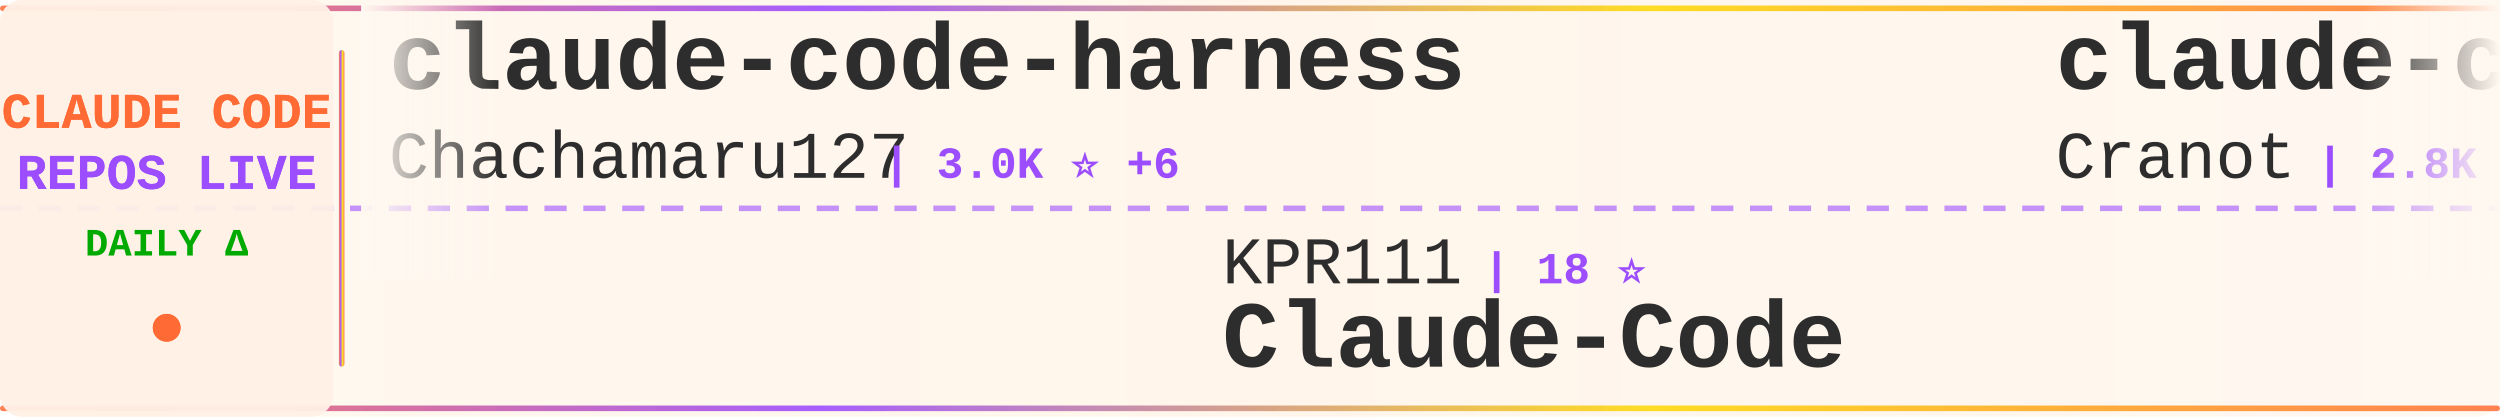
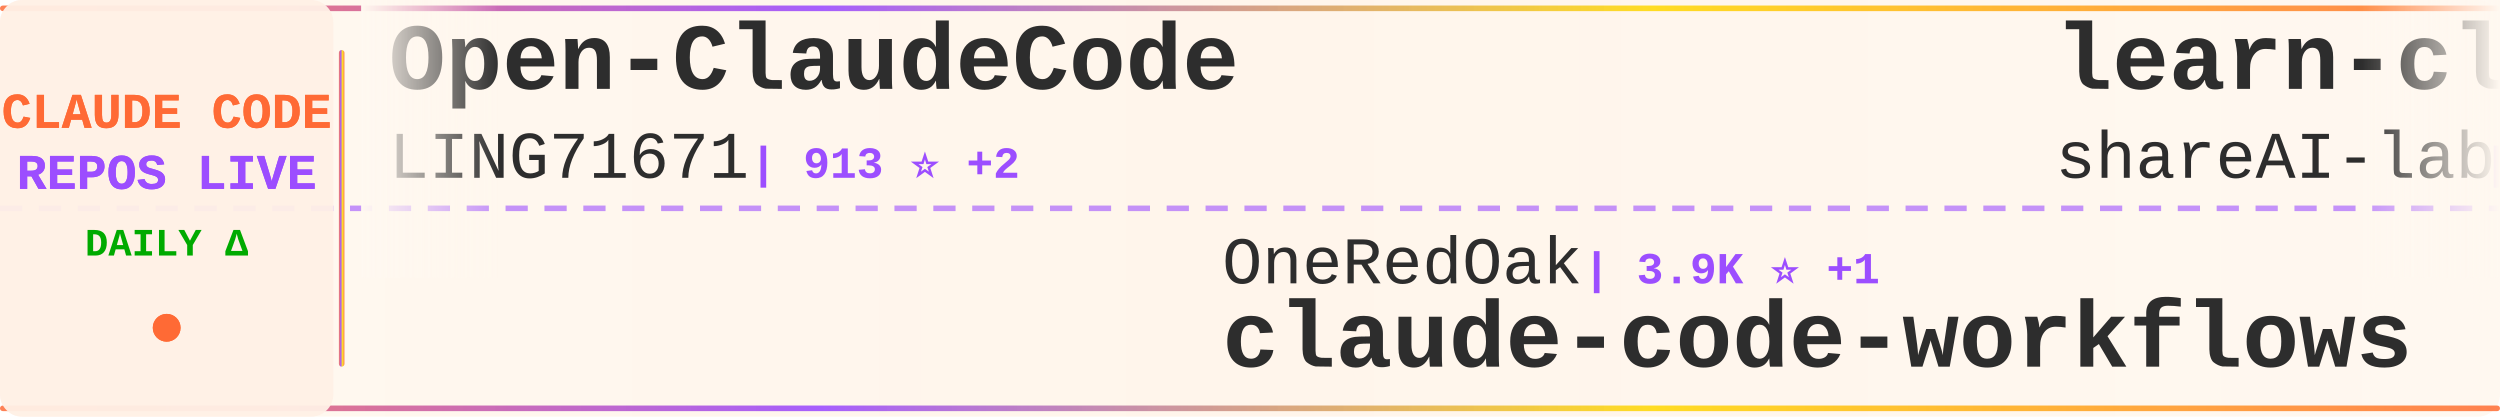
<svg xmlns="http://www.w3.org/2000/svg" width="900" height="150">
  <defs>
    <linearGradient id="tickerBg" x1="0%" y1="0%" x2="100%" y2="0%">
      <stop offset="0%" style="stop-color:#fff8f0;stop-opacity:0.98" />
      <stop offset="50%" style="stop-color:#fff5eb;stop-opacity:1" />
      <stop offset="100%" style="stop-color:#fff8f0;stop-opacity:0.98" />
    </linearGradient>
    <linearGradient id="borderGrad" x1="0%" y1="0%" x2="100%" y2="0%">
      <stop offset="0%" style="stop-color:#FF6B35;stop-opacity:0.85">
        <animate attributeName="stop-opacity" values="0.85;1;0.85" dur="2s" repeatCount="indefinite" />
      </stop>
      <stop offset="33%" style="stop-color:#9C4EFF;stop-opacity:0.9">
        <animate attributeName="stop-opacity" values="0.9;1;0.9" dur="2.2s" repeatCount="indefinite" />
      </stop>
      <stop offset="66%" style="stop-color:#FFD700;stop-opacity:0.85">
        <animate attributeName="stop-opacity" values="0.85;1;0.85" dur="1.8s" repeatCount="indefinite" />
      </stop>
      <stop offset="100%" style="stop-color:#FF6B35;stop-opacity:0.85">
        <animate attributeName="stop-opacity" values="0.85;1;0.85" dur="2s" repeatCount="indefinite" />
      </stop>
    </linearGradient>
    <filter id="textGlow">
      <feGaussianBlur stdDeviation="0.15" result="coloredBlur" />
      <feMerge>
        <feMergeNode in="coloredBlur" />
        <feMergeNode in="SourceGraphic" />
      </feMerge>
    </filter>
    <filter id="metricGlow">
      <feGaussianBlur stdDeviation="0.2" result="coloredBlur" />
      <feMerge>
        <feMergeNode in="coloredBlur" />
        <feMergeNode in="SourceGraphic" />
      </feMerge>
    </filter>
    <linearGradient id="leftFade" x1="0%" y1="0%" x2="100%" y2="0%">
      <stop offset="0%" style="stop-color:#fff8f0;stop-opacity:1" />
      <stop offset="100%" style="stop-color:#fff8f0;stop-opacity:0" />
    </linearGradient>
    <linearGradient id="rightFade" x1="0%" y1="0%" x2="100%" y2="0%">
      <stop offset="0%" style="stop-color:#fff8f0;stop-opacity:0" />
      <stop offset="100%" style="stop-color:#fff8f0;stop-opacity:1" />
    </linearGradient>
  </defs>
  <rect width="900" height="150" fill="url(#tickerBg)" rx="8" />
  <rect x="0" y="2" width="900" height="2" fill="url(#borderGrad)" rx="1" />
  <rect x="0" y="146" width="900" height="2" fill="url(#borderGrad)" rx="1" />
  <line x1="0" y1="75" x2="900" y2="75" stroke="#9C4EFF" stroke-width="2" stroke-dasharray="8 6" opacity="0.6" />
  <rect x="0" y="0" width="120" height="150" fill="#fff0e6" opacity="0.95" rx="8" />
  <text x="60" y="46" font-family="'Courier New', monospace" font-size="18" font-weight="bold" fill="#FF6B35" text-anchor="middle" filter="url(#textGlow)">
    CLAUDE CODE
  </text>
  <text x="60" y="68" font-family="'Courier New', monospace" font-size="18" font-weight="bold" fill="#9C4EFF" text-anchor="middle" filter="url(#textGlow)">
    REPOS LIVE
  </text>
  <text x="60" y="92" font-family="'Courier New', monospace" font-size="14" font-weight="bold" fill="#00aa00" text-anchor="middle">
    DAILY Δ
  </text>
  <circle cx="60" cy="118" r="5" fill="#FF6B35" filter="url(#metricGlow)">
    <animate attributeName="r" values="4;6;4" dur="1.5s" repeatCount="indefinite" />
    <animate attributeName="opacity" values="0.6;1;0.6" dur="1.5s" repeatCount="indefinite" />
  </circle>
  <rect x="122" y="18" width="2" height="114" fill="url(#borderGrad)" rx="1" />
  <clipPath id="tickerClip">
    <rect x="130" y="0" width="770" height="150" />
  </clipPath>
  <g clip-path="url(#tickerClip)">
    <g id="tickerItems">
      <animateTransform attributeName="transform" attributeType="XML" type="translate" from="0 0" to="-3000 0" dur="54s" repeatCount="indefinite" />
      <g transform="translate(0, 0)">
-         <text x="140" y="32" font-family="'Courier New', monospace" font-size="34" font-weight="bold" fill="#2d2d2d">claude-code-harness</text>
-         <text x="140" y="64" font-family="'Courier New', monospace" font-size="24" font-weight="normal" fill="#2d2d2d" opacity="1.0">Chachamaru127</text>
-         <text x="318" y="64" font-family="'Courier New', monospace" font-size="16" font-weight="bold" fill="#9C4EFF"> | 3.0K ⭐ +6</text>
+         <text x="140" y="32" font-family="'Courier New', monospace" font-size="34" font-weight="bold" fill="#2d2d2d">Open-ClaudeCode</text>
+         <text x="140" y="64" font-family="'Courier New', monospace" font-size="24" font-weight="normal" fill="#2d2d2d" opacity="1.0">LING71671</text>
+         <text x="270" y="64" font-family="'Courier New', monospace" font-size="16" font-weight="bold" fill="#9C4EFF"> | 913 ⭐ +2</text>
      </g>
      <g transform="translate(300, 0)">
-         <text x="140" y="102" font-family="'Courier New', monospace" font-size="24" font-weight="normal" fill="#2d2d2d" opacity="1.0">KPR111</text>
-         <text x="234" y="102" font-family="'Courier New', monospace" font-size="16" font-weight="bold" fill="#9C4EFF"> | 18 ⭐</text>
-         <text x="140" y="132" font-family="'Courier New', monospace" font-size="34" font-weight="bold" fill="#2d2d2d">Claude-Code</text>
+         <text x="140" y="102" font-family="'Courier New', monospace" font-size="24" font-weight="normal" fill="#2d2d2d" opacity="1.0">OneRedOak</text>
+         <text x="270" y="102" font-family="'Courier New', monospace" font-size="16" font-weight="bold" fill="#9C4EFF"> | 3.9K ⭐ +1</text>
+         <text x="140" y="132" font-family="'Courier New', monospace" font-size="34" font-weight="bold" fill="#2d2d2d">claude-code-workflows</text>
      </g>
      <g transform="translate(600, 0)">
-         <text x="140" y="32" font-family="'Courier New', monospace" font-size="34" font-weight="bold" fill="#2d2d2d">claude-code-guide</text>
-         <text x="140" y="64" font-family="'Courier New', monospace" font-size="24" font-weight="normal" fill="#2d2d2d" opacity="1.0">Cranot</text>
-         <text x="234" y="64" font-family="'Courier New', monospace" font-size="16" font-weight="bold" fill="#9C4EFF"> | 2.8K ⭐ +1</text>
+         <text x="140" y="32" font-family="'Courier New', monospace" font-size="34" font-weight="bold" fill="#2d2d2d">learn-claude-code</text>
+         <text x="140" y="64" font-family="'Courier New', monospace" font-size="24" font-weight="normal" fill="#2d2d2d" opacity="1.0">shareAI-lab</text>
+         <text x="294" y="64" font-family="'Courier New', monospace" font-size="16" font-weight="bold" fill="#9C4EFF"> | 70.6K ⭐ +127</text>
      </g>
      <g transform="translate(900, 0)">
-         <text x="140" y="102" font-family="'Courier New', monospace" font-size="24" font-weight="normal" fill="#2d2d2d" opacity="1.0">krusemediallc</text>
-         <text x="318" y="102" font-family="'Courier New', monospace" font-size="16" font-weight="bold" fill="#9C4EFF"> | 991 ⭐ +2</text>
-         <text x="140" y="132" font-family="'Courier New', monospace" font-size="34" font-weight="bold" fill="#2d2d2d">arcads-claude-code</text>
+         <text x="140" y="102" font-family="'Courier New', monospace" font-size="24" font-weight="normal" fill="#2d2d2d" opacity="1.0">rohitg00</text>
+         <text x="258" y="102" font-family="'Courier New', monospace" font-size="16" font-weight="bold" fill="#9C4EFF"> | 2.3K ⭐ +8</text>
+         <text x="140" y="132" font-family="'Courier New', monospace" font-size="34" font-weight="bold" fill="#2d2d2d">awesome-claude-code-tool...</text>
      </g>
      <g transform="translate(1200, 0)">
        <text x="140" y="32" font-family="'Courier New', monospace" font-size="34" font-weight="bold" fill="#2d2d2d">claude-code</text>
-         <text x="140" y="64" font-family="'Courier New', monospace" font-size="24" font-weight="normal" fill="#2d2d2d" opacity="1.0">Onewon</text>
-         <text x="234" y="64" font-family="'Courier New', monospace" font-size="16" font-weight="bold" fill="#9C4EFF"> | 184 ⭐</text>
+         <text x="140" y="64" font-family="'Courier New', monospace" font-size="24" font-weight="normal" fill="#2d2d2d" opacity="1.0">T-Lab-CUHKSZ</text>
+         <text x="306" y="64" font-family="'Courier New', monospace" font-size="16" font-weight="bold" fill="#9C4EFF"> | 323 ⭐</text>
      </g>
      <g transform="translate(1500, 0)">
-         <text x="140" y="102" font-family="'Courier New', monospace" font-size="24" font-weight="normal" fill="#2d2d2d" opacity="1.0">fazxes</text>
-         <text x="234" y="102" font-family="'Courier New', monospace" font-size="16" font-weight="bold" fill="#9C4EFF"> | 226 ⭐</text>
-         <text x="140" y="132" font-family="'Courier New', monospace" font-size="34" font-weight="bold" fill="#2d2d2d">Claude-code</text>
+         <text x="140" y="102" font-family="'Courier New', monospace" font-size="24" font-weight="normal" fill="#2d2d2d" opacity="1.0">kodu-ai</text>
+         <text x="246" y="102" font-family="'Courier New', monospace" font-size="16" font-weight="bold" fill="#9C4EFF"> | 5.3K ⭐</text>
+         <text x="140" y="132" font-family="'Courier New', monospace" font-size="34" font-weight="bold" fill="#2d2d2d">claude-coder</text>
      </g>
      <g transform="translate(1800, 0)">
-         <text x="140" y="32" font-family="'Courier New', monospace" font-size="34" font-weight="bold" fill="#2d2d2d">claude-code-source-build</text>
-         <text x="140" y="64" font-family="'Courier New', monospace" font-size="24" font-weight="normal" fill="#2d2d2d" opacity="1.0">andrew-kramer-inno</text>
-         <text x="378" y="64" font-family="'Courier New', monospace" font-size="16" font-weight="bold" fill="#9C4EFF"> | 594 ⭐</text>
+         <text x="140" y="32" font-family="'Courier New', monospace" font-size="34" font-weight="bold" fill="#2d2d2d">claude-code-plugins-plus...</text>
+         <text x="140" y="64" font-family="'Courier New', monospace" font-size="24" font-weight="normal" fill="#2d2d2d" opacity="1.0">jeremylongshore</text>
+         <text x="342" y="64" font-family="'Courier New', monospace" font-size="16" font-weight="bold" fill="#9C4EFF"> | 2.5K ⭐ +5</text>
      </g>
      <g transform="translate(2100, 0)">
-         <text x="140" y="102" font-family="'Courier New', monospace" font-size="24" font-weight="normal" fill="#2d2d2d" opacity="1.0">Windy3f3f3f3f</text>
-         <text x="318" y="102" font-family="'Courier New', monospace" font-size="16" font-weight="bold" fill="#9C4EFF"> | 3.1K ⭐ +19</text>
-         <text x="140" y="132" font-family="'Courier New', monospace" font-size="34" font-weight="bold" fill="#2d2d2d">how-claude-code-works</text>
+         <text x="140" y="102" font-family="'Courier New', monospace" font-size="24" font-weight="normal" fill="#2d2d2d" opacity="1.0">lintsinghua</text>
+         <text x="294" y="102" font-family="'Courier New', monospace" font-size="16" font-weight="bold" fill="#9C4EFF"> | 3.9K ⭐ +7</text>
+         <text x="140" y="132" font-family="'Courier New', monospace" font-size="34" font-weight="bold" fill="#2d2d2d">claude-code-book</text>
      </g>
      <g transform="translate(2400, 0)">
-         <text x="140" y="32" font-family="'Courier New', monospace" font-size="34" font-weight="bold" fill="#2d2d2d">Claude-Code-Source-Study</text>
-         <text x="140" y="64" font-family="'Courier New', monospace" font-size="24" font-weight="normal" fill="#2d2d2d" opacity="1.0">luyao618</text>
-         <text x="258" y="64" font-family="'Courier New', monospace" font-size="16" font-weight="bold" fill="#9C4EFF"> | 1.6K ⭐ +2</text>
+         <text x="140" y="32" font-family="'Courier New', monospace" font-size="34" font-weight="bold" fill="#2d2d2d">claude-code-harness</text>
+         <text x="140" y="64" font-family="'Courier New', monospace" font-size="24" font-weight="normal" fill="#2d2d2d" opacity="1.0">Chachamaru127</text>
+         <text x="318" y="64" font-family="'Courier New', monospace" font-size="16" font-weight="bold" fill="#9C4EFF"> | 3.0K ⭐ +5</text>
      </g>
      <g transform="translate(2700, 0)">
-         <text x="140" y="102" font-family="'Courier New', monospace" font-size="24" font-weight="normal" fill="#2d2d2d" opacity="1.0">zebbern</text>
-         <text x="246" y="102" font-family="'Courier New', monospace" font-size="16" font-weight="bold" fill="#9C4EFF"> | 4.4K ⭐ +3</text>
-         <text x="140" y="132" font-family="'Courier New', monospace" font-size="34" font-weight="bold" fill="#2d2d2d">claude-code-guide</text>
+         <text x="140" y="102" font-family="'Courier New', monospace" font-size="24" font-weight="normal" fill="#2d2d2d" opacity="1.0">ykdojo</text>
+         <text x="234" y="102" font-family="'Courier New', monospace" font-size="16" font-weight="bold" fill="#9C4EFF"> | 9.2K ⭐ +25</text>
+         <text x="140" y="132" font-family="'Courier New', monospace" font-size="34" font-weight="bold" fill="#2d2d2d">claude-code-tips</text>
      </g>
      <g transform="translate(3000, 0)">
-         <text x="140" y="32" font-family="'Courier New', monospace" font-size="34" font-weight="bold" fill="#2d2d2d">claude-code-harness</text>
-         <text x="140" y="64" font-family="'Courier New', monospace" font-size="24" font-weight="normal" fill="#2d2d2d" opacity="1.0">Chachamaru127</text>
-         <text x="318" y="64" font-family="'Courier New', monospace" font-size="16" font-weight="bold" fill="#9C4EFF"> | 3.0K ⭐ +6</text>
+         <text x="140" y="32" font-family="'Courier New', monospace" font-size="34" font-weight="bold" fill="#2d2d2d">Open-ClaudeCode</text>
+         <text x="140" y="64" font-family="'Courier New', monospace" font-size="24" font-weight="normal" fill="#2d2d2d" opacity="1.0">LING71671</text>
+         <text x="270" y="64" font-family="'Courier New', monospace" font-size="16" font-weight="bold" fill="#9C4EFF"> | 913 ⭐ +2</text>
      </g>
      <g transform="translate(3300, 0)">
-         <text x="140" y="102" font-family="'Courier New', monospace" font-size="24" font-weight="normal" fill="#2d2d2d" opacity="1.0">KPR111</text>
-         <text x="234" y="102" font-family="'Courier New', monospace" font-size="16" font-weight="bold" fill="#9C4EFF"> | 18 ⭐</text>
-         <text x="140" y="132" font-family="'Courier New', monospace" font-size="34" font-weight="bold" fill="#2d2d2d">Claude-Code</text>
+         <text x="140" y="102" font-family="'Courier New', monospace" font-size="24" font-weight="normal" fill="#2d2d2d" opacity="1.0">OneRedOak</text>
+         <text x="270" y="102" font-family="'Courier New', monospace" font-size="16" font-weight="bold" fill="#9C4EFF"> | 3.9K ⭐ +1</text>
+         <text x="140" y="132" font-family="'Courier New', monospace" font-size="34" font-weight="bold" fill="#2d2d2d">claude-code-workflows</text>
      </g>
      <g transform="translate(3600, 0)">
-         <text x="140" y="32" font-family="'Courier New', monospace" font-size="34" font-weight="bold" fill="#2d2d2d">claude-code-guide</text>
-         <text x="140" y="64" font-family="'Courier New', monospace" font-size="24" font-weight="normal" fill="#2d2d2d" opacity="1.0">Cranot</text>
-         <text x="234" y="64" font-family="'Courier New', monospace" font-size="16" font-weight="bold" fill="#9C4EFF"> | 2.8K ⭐ +1</text>
+         <text x="140" y="32" font-family="'Courier New', monospace" font-size="34" font-weight="bold" fill="#2d2d2d">learn-claude-code</text>
+         <text x="140" y="64" font-family="'Courier New', monospace" font-size="24" font-weight="normal" fill="#2d2d2d" opacity="1.0">shareAI-lab</text>
+         <text x="294" y="64" font-family="'Courier New', monospace" font-size="16" font-weight="bold" fill="#9C4EFF"> | 70.6K ⭐ +127</text>
      </g>
      <g transform="translate(3900, 0)">
-         <text x="140" y="102" font-family="'Courier New', monospace" font-size="24" font-weight="normal" fill="#2d2d2d" opacity="1.0">krusemediallc</text>
-         <text x="318" y="102" font-family="'Courier New', monospace" font-size="16" font-weight="bold" fill="#9C4EFF"> | 991 ⭐ +2</text>
-         <text x="140" y="132" font-family="'Courier New', monospace" font-size="34" font-weight="bold" fill="#2d2d2d">arcads-claude-code</text>
+         <text x="140" y="102" font-family="'Courier New', monospace" font-size="24" font-weight="normal" fill="#2d2d2d" opacity="1.0">rohitg00</text>
+         <text x="258" y="102" font-family="'Courier New', monospace" font-size="16" font-weight="bold" fill="#9C4EFF"> | 2.3K ⭐ +8</text>
+         <text x="140" y="132" font-family="'Courier New', monospace" font-size="34" font-weight="bold" fill="#2d2d2d">awesome-claude-code-tool...</text>
      </g>
    </g>
  </g>
  <rect x="130" y="0" width="50" height="100" fill="url(#leftFade)" />
  <rect x="850" y="0" width="50" height="100" fill="url(#rightFade)" />
</svg>
